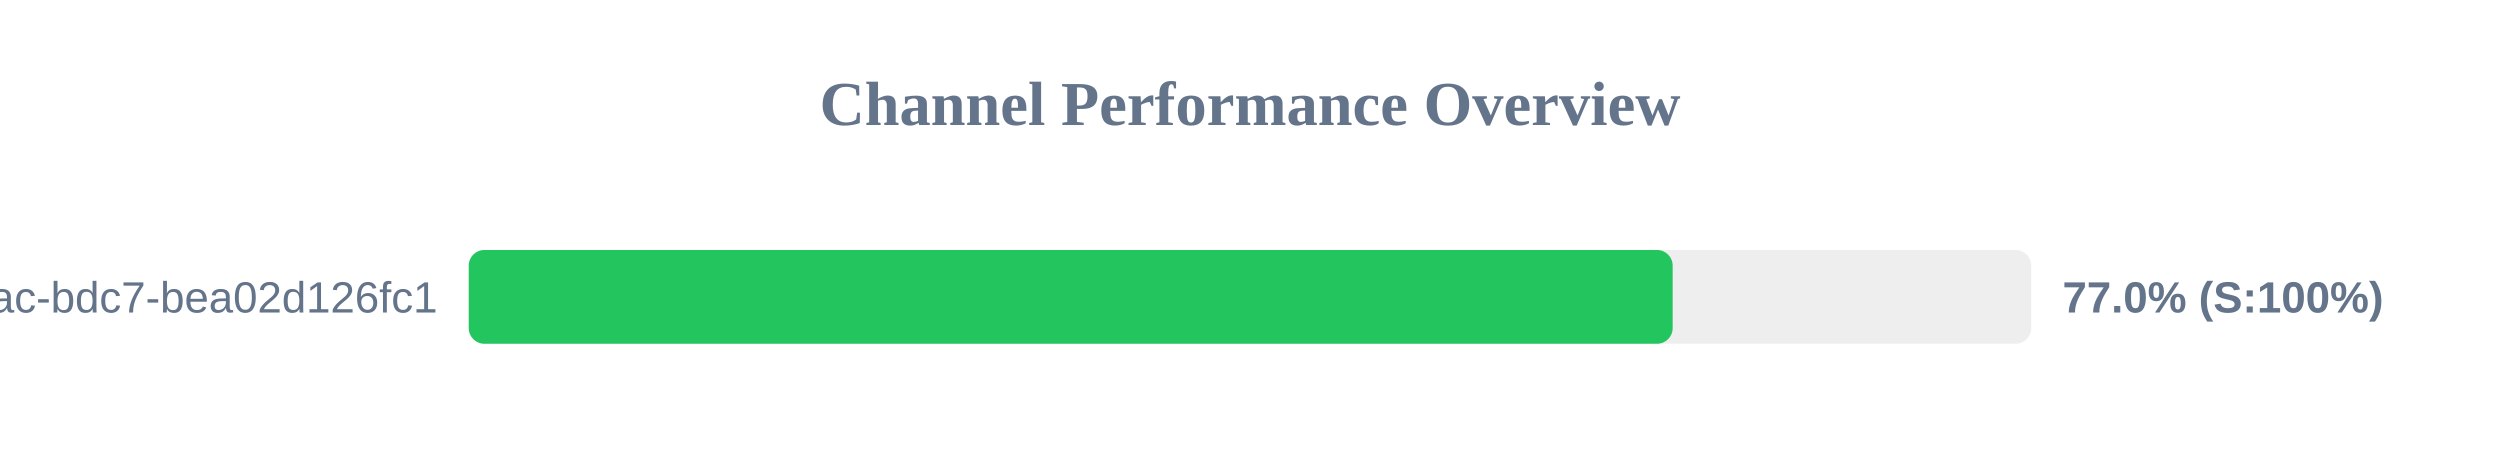
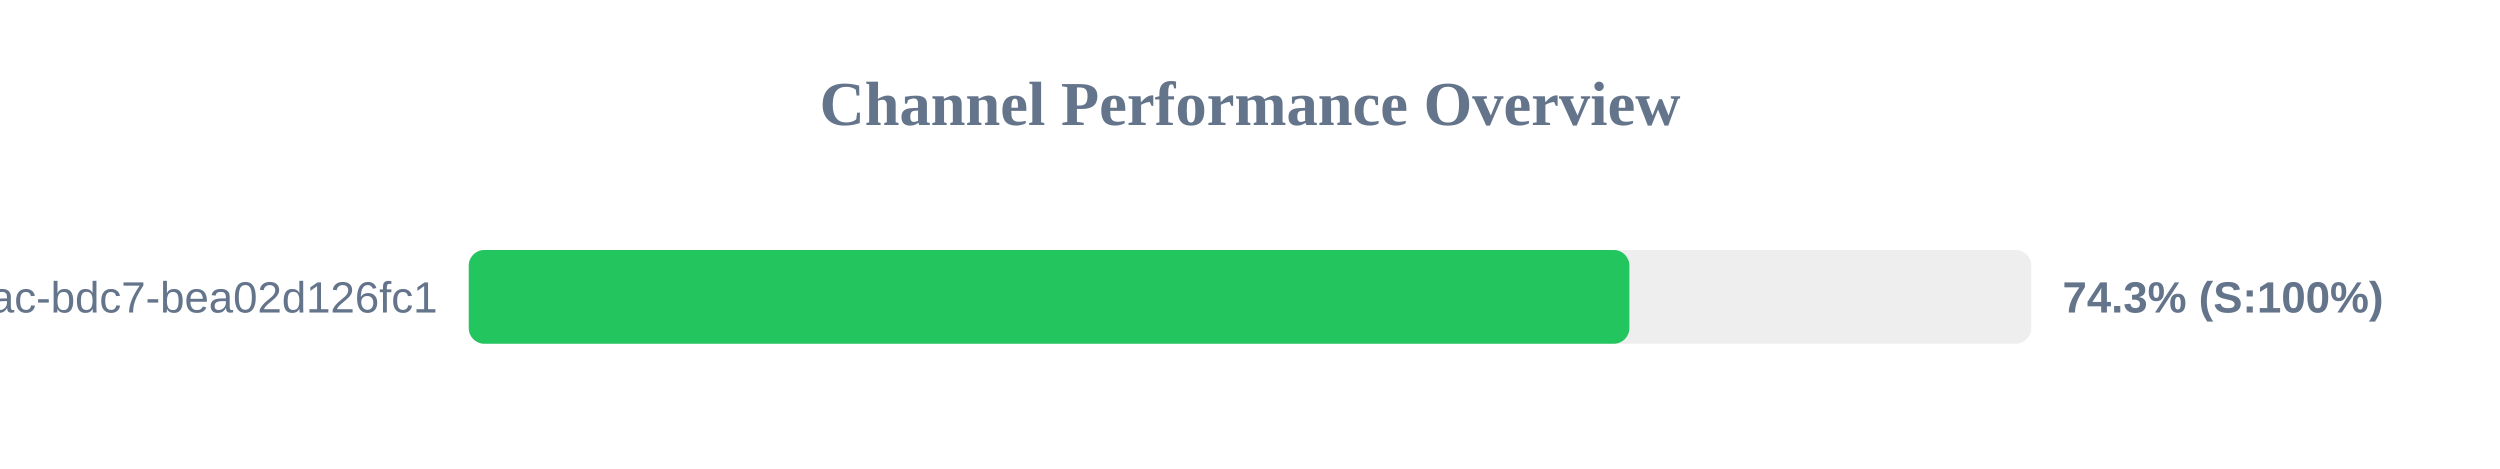
<svg xmlns="http://www.w3.org/2000/svg" width="800" height="150" version="1.1">
  <style>
        .row { font: 14px Arial; fill: #64748b; }
        .score { font: bold 14px Arial; fill: #64748b; }
    </style>
  <text x="400" y="40" text-anchor="middle" font-size="20px" font-weight="bold" fill="#64748b">Channel Performance Overview</text>
  <rect x="150" y="80" width="500" height="30" fill="#eee" rx="5" />
-   <rect x="150" y="80" width="385.25" height="30" fill="#22c55e" rx="5" />
+   <rect x="150" y="80" width="371.4" height="30" fill="#22c55e" rx="5" />
  <text x="140" y="100" text-anchor="end" class="row">?uuid=e31ad3e6-e341-42ac-bdc7-bea02d126fc1</text>
-   <text x="660" y="100" text-anchor="start" class="score">77.0% (S:100%)</text>
+   <text x="660" y="100" text-anchor="start" class="score">74.3% (S:100%)</text>
</svg>
